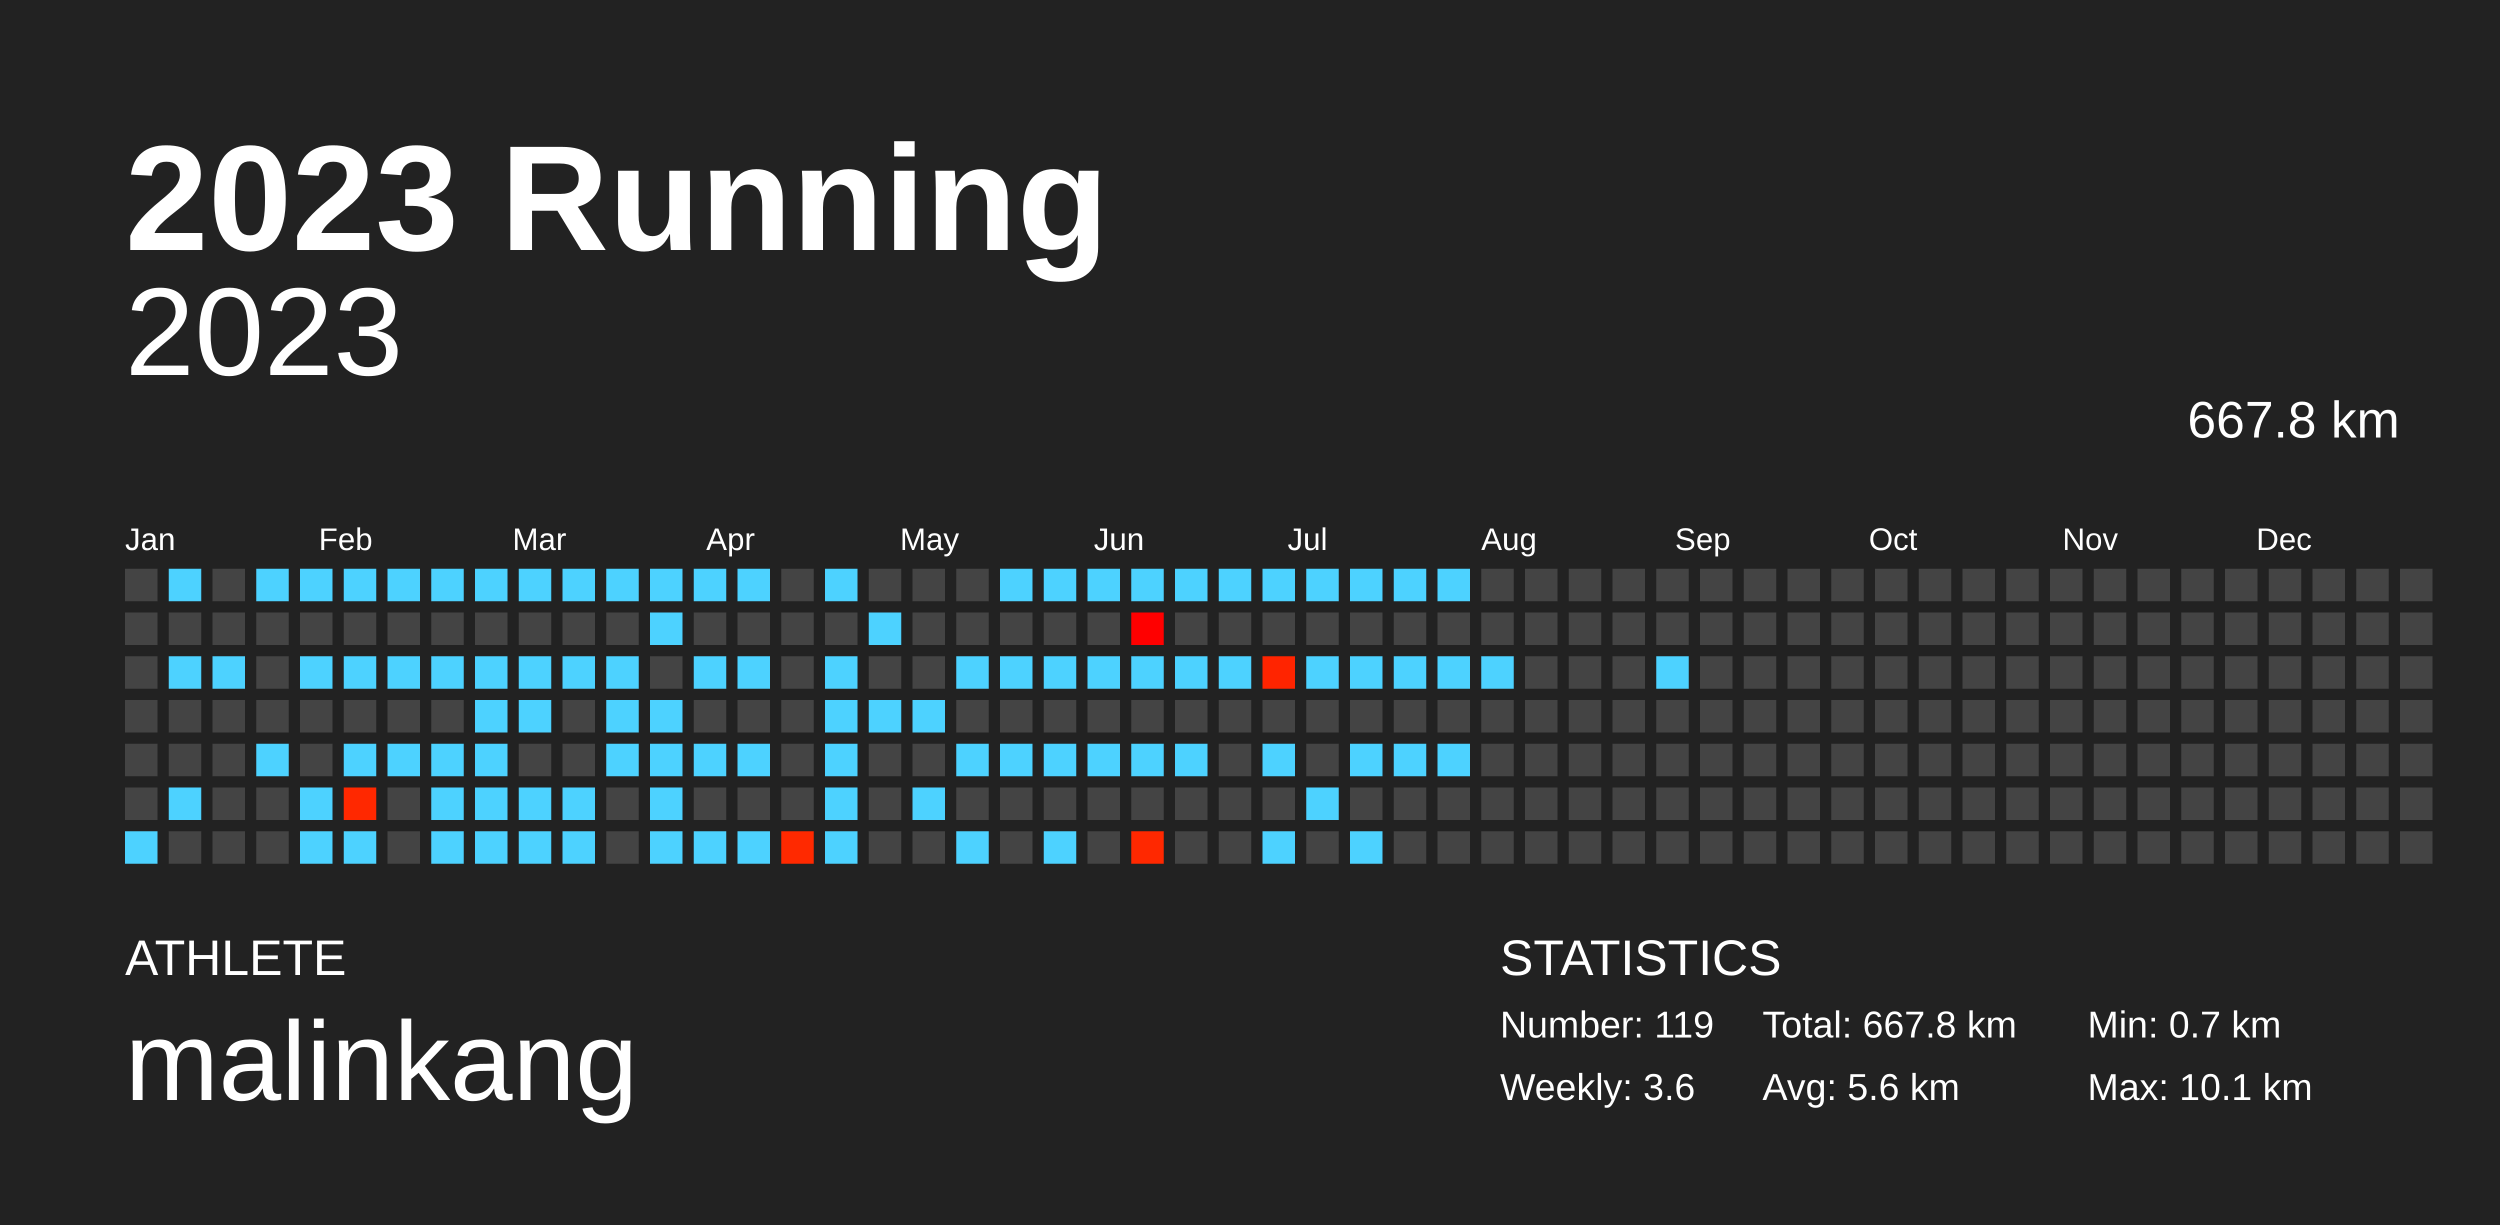
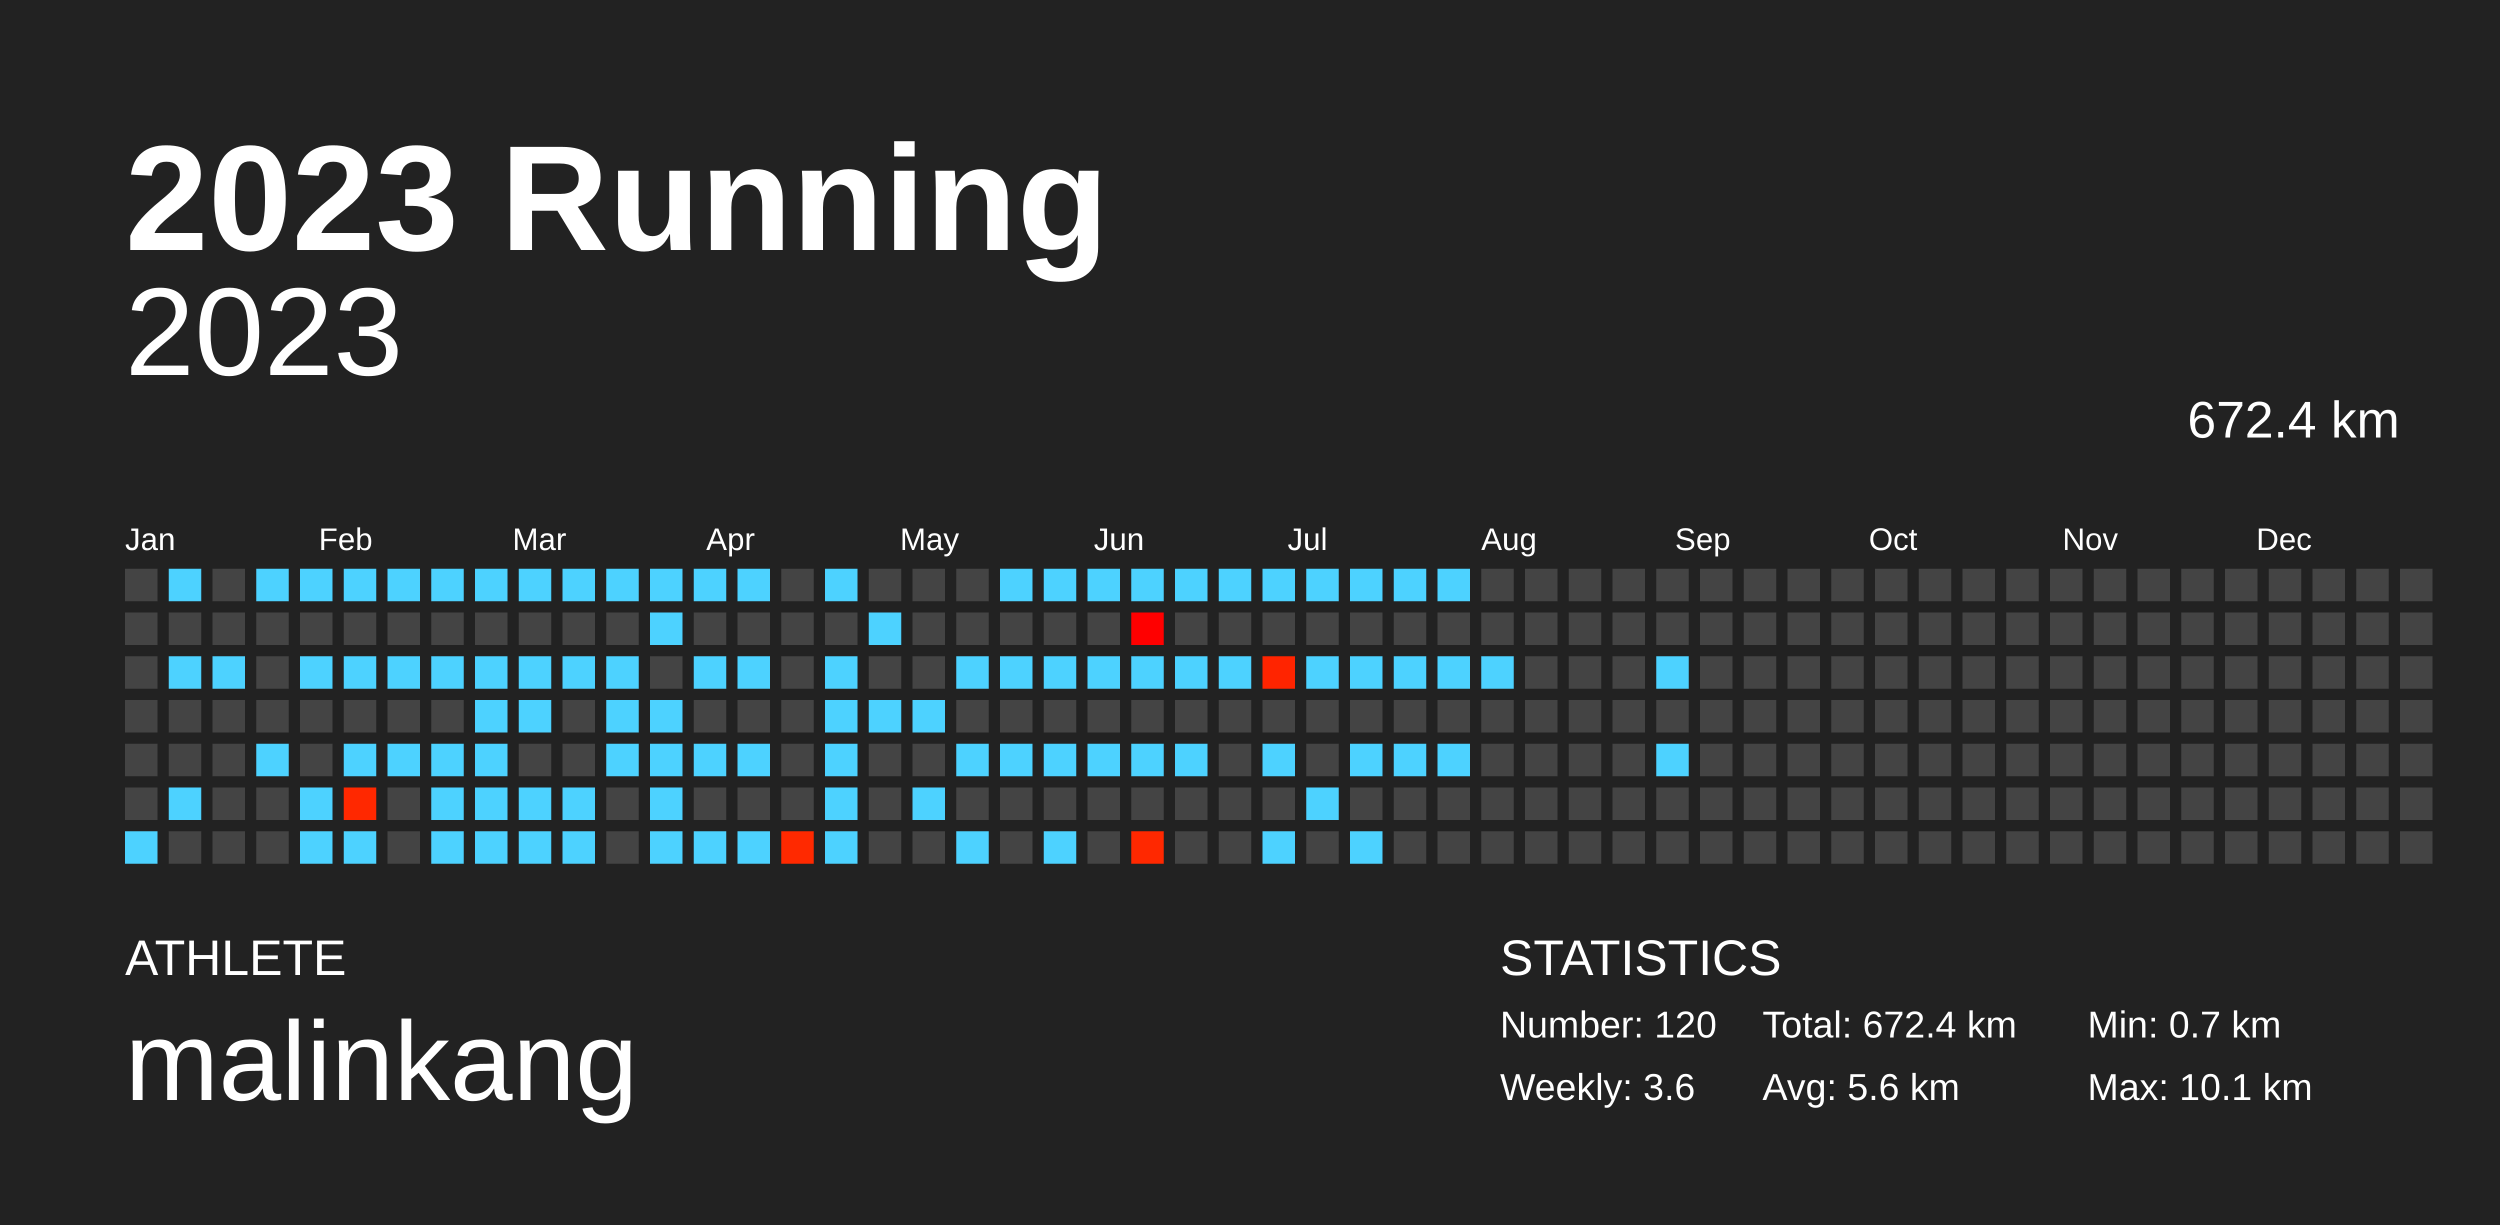
<svg xmlns="http://www.w3.org/2000/svg" baseProfile="full" height="98mm" version="1.1" viewBox="0,0,200,98" width="200mm">
  <defs />
  <rect fill="#222222" height="98" width="200" x="0" y="0" />
  <text fill="#FFFFFF" style="font-size:12px; font-family:Arial; font-weight:bold;" x="10" y="20">2023 Running</text>
  <text fill="#FFFFFF" style="font-size:4px; font-family:Arial" x="10" y="78">ATHLETE</text>
  <text fill="#FFFFFF" style="font-size:9px; font-family:Arial" x="10" y="88">malinkang</text>
  <text fill="#FFFFFF" style="font-size:4px; font-family:Arial" x="120" y="78">STATISTICS</text>
-   <text fill="#FFFFFF" style="font-size:3px; font-family:Arial" x="120" y="83">Number: 119</text>
+   <text fill="#FFFFFF" style="font-size:3px; font-family:Arial" x="120" y="83">Number: 120</text>
  <text fill="#FFFFFF" style="font-size:3px; font-family:Arial" x="120" y="88">Weekly: 3.6</text>
-   <text fill="#FFFFFF" style="font-size:3px; font-family:Arial" x="141" y="83">Total: 667.8 km</text>
+   <text fill="#FFFFFF" style="font-size:3px; font-family:Arial" x="141" y="83">Total: 672.4 km</text>
  <text fill="#FFFFFF" style="font-size:3px; font-family:Arial" x="141" y="88">Avg: 5.6 km</text>
  <text fill="#FFFFFF" style="font-size:3px; font-family:Arial" x="167" y="83">Min: 0.7 km</text>
  <text fill="#FFFFFF" style="font-size:3px; font-family:Arial" x="167" y="88">Max: 10.1 km</text>
  <text alignment-baseline="hanging" fill="#FFFFFF" style="font-size:10.0px; font-family:Arial;" x="10" y="30">2023</text>
-   <text alignment-baseline="hanging" fill="#FFFFFF" style="font-size:4.125px; font-family:Arial;" x="175" y="35">667.8 km</text>
+   <text alignment-baseline="hanging" fill="#FFFFFF" style="font-size:4.125px; font-family:Arial;" x="175" y="35">672.4 km</text>
  <text fill="#FFFFFF" style="font-size:2.5px; font-family:Arial" x="10.0" y="44">Jan</text>
  <text fill="#FFFFFF" style="font-size:2.5px; font-family:Arial" x="25.5" y="44">Feb</text>
  <text fill="#FFFFFF" style="font-size:2.5px; font-family:Arial" x="41.0" y="44">Mar</text>
  <text fill="#FFFFFF" style="font-size:2.5px; font-family:Arial" x="56.5" y="44">Apr</text>
  <text fill="#FFFFFF" style="font-size:2.5px; font-family:Arial" x="72.0" y="44">May</text>
  <text fill="#FFFFFF" style="font-size:2.5px; font-family:Arial" x="87.5" y="44">Jun</text>
  <text fill="#FFFFFF" style="font-size:2.5px; font-family:Arial" x="103.0" y="44">Jul</text>
  <text fill="#FFFFFF" style="font-size:2.5px; font-family:Arial" x="118.5" y="44">Aug</text>
  <text fill="#FFFFFF" style="font-size:2.5px; font-family:Arial" x="134.0" y="44">Sep</text>
  <text fill="#FFFFFF" style="font-size:2.5px; font-family:Arial" x="149.5" y="44">Oct</text>
  <text fill="#FFFFFF" style="font-size:2.5px; font-family:Arial" x="165.0" y="44">Nov</text>
  <text fill="#FFFFFF" style="font-size:2.5px; font-family:Arial" x="180.5" y="44">Dec</text>
  <rect fill="#444444" height="2.6" width="2.6" x="10.0" y="45.5" />
  <rect fill="#444444" height="2.6" width="2.6" x="10.0" y="49.0" />
  <rect fill="#444444" height="2.6" width="2.6" x="10.0" y="52.5" />
  <rect fill="#444444" height="2.6" width="2.6" x="10.0" y="56.0" />
  <rect fill="#444444" height="2.6" width="2.6" x="10.0" y="59.5" />
  <rect fill="#444444" height="2.6" width="2.6" x="10.0" y="63.0" />
  <rect fill="#4dd2ff" height="2.6" width="2.6" x="10.0" y="66.5" />
  <rect fill="#4dd2ff" height="2.6" width="2.6" x="13.5" y="45.5" />
  <rect fill="#444444" height="2.6" width="2.6" x="13.5" y="49.0" />
  <rect fill="#4dd2ff" height="2.6" width="2.6" x="13.5" y="52.5" />
  <rect fill="#444444" height="2.6" width="2.6" x="13.5" y="56.0" />
  <rect fill="#444444" height="2.6" width="2.6" x="13.5" y="59.5" />
  <rect fill="#4dd2ff" height="2.6" width="2.6" x="13.5" y="63.0" />
  <rect fill="#444444" height="2.6" width="2.6" x="13.5" y="66.5" />
  <rect fill="#444444" height="2.6" width="2.6" x="17.0" y="45.5" />
  <rect fill="#444444" height="2.6" width="2.6" x="17.0" y="49.0" />
  <rect fill="#4dd2ff" height="2.6" width="2.6" x="17.0" y="52.5" />
  <rect fill="#444444" height="2.6" width="2.6" x="17.0" y="56.0" />
  <rect fill="#444444" height="2.6" width="2.6" x="17.0" y="59.5" />
  <rect fill="#444444" height="2.6" width="2.6" x="17.0" y="63.0" />
  <rect fill="#444444" height="2.6" width="2.6" x="17.0" y="66.5" />
  <rect fill="#4dd2ff" height="2.6" width="2.6" x="20.5" y="45.5" />
  <rect fill="#444444" height="2.6" width="2.6" x="20.5" y="49.0" />
  <rect fill="#444444" height="2.6" width="2.6" x="20.5" y="52.5" />
  <rect fill="#444444" height="2.6" width="2.6" x="20.5" y="56.0" />
  <rect fill="#4dd2ff" height="2.6" width="2.6" x="20.5" y="59.5" />
  <rect fill="#444444" height="2.6" width="2.6" x="20.5" y="63.0" />
  <rect fill="#444444" height="2.6" width="2.6" x="20.5" y="66.5" />
  <rect fill="#4dd2ff" height="2.6" width="2.6" x="24.0" y="45.5" />
  <rect fill="#444444" height="2.6" width="2.6" x="24.0" y="49.0" />
  <rect fill="#4dd2ff" height="2.6" width="2.6" x="24.0" y="52.5" />
  <rect fill="#444444" height="2.6" width="2.6" x="24.0" y="56.0" />
  <rect fill="#444444" height="2.6" width="2.6" x="24.0" y="59.5" />
  <rect fill="#4dd2ff" height="2.6" width="2.6" x="24.0" y="63.0" />
  <rect fill="#4dd2ff" height="2.6" width="2.6" x="24.0" y="66.5" />
  <rect fill="#4dd2ff" height="2.6" width="2.6" x="27.5" y="45.5" />
  <rect fill="#444444" height="2.6" width="2.6" x="27.5" y="49.0" />
  <rect fill="#4dd2ff" height="2.6" width="2.6" x="27.5" y="52.5" />
  <rect fill="#444444" height="2.6" width="2.6" x="27.5" y="56.0" />
  <rect fill="#4dd2ff" height="2.6" width="2.6" x="27.5" y="59.5" />
  <rect fill="#ff2800" height="2.6" width="2.6" x="27.5" y="63.0" />
  <rect fill="#4dd2ff" height="2.6" width="2.6" x="27.5" y="66.5" />
  <rect fill="#4dd2ff" height="2.6" width="2.6" x="31.0" y="45.5" />
  <rect fill="#444444" height="2.6" width="2.6" x="31.0" y="49.0" />
  <rect fill="#4dd2ff" height="2.6" width="2.6" x="31.0" y="52.5" />
  <rect fill="#444444" height="2.6" width="2.6" x="31.0" y="56.0" />
  <rect fill="#4dd2ff" height="2.6" width="2.6" x="31.0" y="59.5" />
  <rect fill="#444444" height="2.6" width="2.6" x="31.0" y="63.0" />
  <rect fill="#444444" height="2.6" width="2.6" x="31.0" y="66.5" />
  <rect fill="#4dd2ff" height="2.6" width="2.6" x="34.5" y="45.5" />
  <rect fill="#444444" height="2.6" width="2.6" x="34.5" y="49.0" />
  <rect fill="#4dd2ff" height="2.6" width="2.6" x="34.5" y="52.5" />
  <rect fill="#444444" height="2.6" width="2.6" x="34.5" y="56.0" />
  <rect fill="#4dd2ff" height="2.6" width="2.6" x="34.5" y="59.5" />
  <rect fill="#4dd2ff" height="2.6" width="2.6" x="34.5" y="63.0" />
  <rect fill="#4dd2ff" height="2.6" width="2.6" x="34.5" y="66.5" />
  <rect fill="#4dd2ff" height="2.6" width="2.6" x="38.0" y="45.5" />
  <rect fill="#444444" height="2.6" width="2.6" x="38.0" y="49.0" />
  <rect fill="#4dd2ff" height="2.6" width="2.6" x="38.0" y="52.5" />
  <rect fill="#4dd2ff" height="2.6" width="2.6" x="38.0" y="56.0" />
  <rect fill="#4dd2ff" height="2.6" width="2.6" x="38.0" y="59.5" />
  <rect fill="#4dd2ff" height="2.6" width="2.6" x="38.0" y="63.0" />
  <rect fill="#4dd2ff" height="2.6" width="2.6" x="38.0" y="66.5" />
  <rect fill="#4dd2ff" height="2.6" width="2.6" x="41.5" y="45.5" />
  <rect fill="#444444" height="2.6" width="2.6" x="41.5" y="49.0" />
  <rect fill="#4dd2ff" height="2.6" width="2.6" x="41.5" y="52.5" />
  <rect fill="#4dd2ff" height="2.6" width="2.6" x="41.5" y="56.0" />
  <rect fill="#444444" height="2.6" width="2.6" x="41.5" y="59.5" />
  <rect fill="#4dd2ff" height="2.6" width="2.6" x="41.5" y="63.0" />
  <rect fill="#4dd2ff" height="2.6" width="2.6" x="41.5" y="66.5" />
  <rect fill="#4dd2ff" height="2.6" width="2.6" x="45.0" y="45.5" />
  <rect fill="#444444" height="2.6" width="2.6" x="45.0" y="49.0" />
  <rect fill="#4dd2ff" height="2.6" width="2.6" x="45.0" y="52.5" />
  <rect fill="#444444" height="2.6" width="2.6" x="45.0" y="56.0" />
  <rect fill="#444444" height="2.6" width="2.6" x="45.0" y="59.5" />
  <rect fill="#4dd2ff" height="2.6" width="2.6" x="45.0" y="63.0" />
  <rect fill="#4dd2ff" height="2.6" width="2.6" x="45.0" y="66.5" />
  <rect fill="#4dd2ff" height="2.6" width="2.6" x="48.5" y="45.5" />
  <rect fill="#444444" height="2.6" width="2.6" x="48.5" y="49.0" />
  <rect fill="#4dd2ff" height="2.6" width="2.6" x="48.5" y="52.5" />
  <rect fill="#4dd2ff" height="2.6" width="2.6" x="48.5" y="56.0" />
  <rect fill="#4dd2ff" height="2.6" width="2.6" x="48.5" y="59.5" />
  <rect fill="#444444" height="2.6" width="2.6" x="48.5" y="63.0" />
  <rect fill="#444444" height="2.6" width="2.6" x="48.5" y="66.5" />
  <rect fill="#4dd2ff" height="2.6" width="2.6" x="52.0" y="45.5" />
  <rect fill="#4dd2ff" height="2.6" width="2.6" x="52.0" y="49.0" />
  <rect fill="#444444" height="2.6" width="2.6" x="52.0" y="52.5" />
  <rect fill="#4dd2ff" height="2.6" width="2.6" x="52.0" y="56.0" />
  <rect fill="#4dd2ff" height="2.6" width="2.6" x="52.0" y="59.5" />
  <rect fill="#4dd2ff" height="2.6" width="2.6" x="52.0" y="63.0" />
  <rect fill="#4dd2ff" height="2.6" width="2.6" x="52.0" y="66.5" />
  <rect fill="#4dd2ff" height="2.6" width="2.6" x="55.5" y="45.5" />
  <rect fill="#444444" height="2.6" width="2.6" x="55.5" y="49.0" />
  <rect fill="#4dd2ff" height="2.6" width="2.6" x="55.5" y="52.5" />
  <rect fill="#444444" height="2.6" width="2.6" x="55.5" y="56.0" />
  <rect fill="#4dd2ff" height="2.6" width="2.6" x="55.5" y="59.5" />
  <rect fill="#444444" height="2.6" width="2.6" x="55.5" y="63.0" />
  <rect fill="#4dd2ff" height="2.6" width="2.6" x="55.5" y="66.5" />
  <rect fill="#4dd2ff" height="2.6" width="2.6" x="59.0" y="45.5" />
  <rect fill="#444444" height="2.6" width="2.6" x="59.0" y="49.0" />
  <rect fill="#4dd2ff" height="2.6" width="2.6" x="59.0" y="52.5" />
  <rect fill="#444444" height="2.6" width="2.6" x="59.0" y="56.0" />
  <rect fill="#4dd2ff" height="2.6" width="2.6" x="59.0" y="59.5" />
  <rect fill="#444444" height="2.6" width="2.6" x="59.0" y="63.0" />
  <rect fill="#4dd2ff" height="2.6" width="2.6" x="59.0" y="66.5" />
  <rect fill="#444444" height="2.6" width="2.6" x="62.5" y="45.5" />
  <rect fill="#444444" height="2.6" width="2.6" x="62.5" y="49.0" />
  <rect fill="#444444" height="2.6" width="2.6" x="62.5" y="52.5" />
  <rect fill="#444444" height="2.6" width="2.6" x="62.5" y="56.0" />
  <rect fill="#444444" height="2.6" width="2.6" x="62.5" y="59.5" />
  <rect fill="#444444" height="2.6" width="2.6" x="62.5" y="63.0" />
  <rect fill="#ff2900" height="2.6" width="2.6" x="62.5" y="66.5" />
  <rect fill="#4dd2ff" height="2.6" width="2.6" x="66.0" y="45.5" />
  <rect fill="#444444" height="2.6" width="2.6" x="66.0" y="49.0" />
  <rect fill="#4dd2ff" height="2.6" width="2.6" x="66.0" y="52.5" />
  <rect fill="#4dd2ff" height="2.6" width="2.6" x="66.0" y="56.0" />
  <rect fill="#4dd2ff" height="2.6" width="2.6" x="66.0" y="59.5" />
  <rect fill="#4dd2ff" height="2.6" width="2.6" x="66.0" y="63.0" />
  <rect fill="#4dd2ff" height="2.6" width="2.6" x="66.0" y="66.5" />
  <rect fill="#444444" height="2.6" width="2.6" x="69.5" y="45.5" />
  <rect fill="#4dd2ff" height="2.6" width="2.6" x="69.5" y="49.0" />
  <rect fill="#444444" height="2.6" width="2.6" x="69.5" y="52.5" />
  <rect fill="#4dd2ff" height="2.6" width="2.6" x="69.5" y="56.0" />
  <rect fill="#444444" height="2.6" width="2.6" x="69.5" y="59.5" />
  <rect fill="#444444" height="2.6" width="2.6" x="69.5" y="63.0" />
  <rect fill="#444444" height="2.6" width="2.6" x="69.5" y="66.5" />
  <rect fill="#444444" height="2.6" width="2.6" x="73.0" y="45.5" />
  <rect fill="#444444" height="2.6" width="2.6" x="73.0" y="49.0" />
  <rect fill="#444444" height="2.6" width="2.6" x="73.0" y="52.5" />
  <rect fill="#4dd2ff" height="2.6" width="2.6" x="73.0" y="56.0" />
  <rect fill="#444444" height="2.6" width="2.6" x="73.0" y="59.5" />
  <rect fill="#4dd2ff" height="2.6" width="2.6" x="73.0" y="63.0" />
  <rect fill="#444444" height="2.6" width="2.6" x="73.0" y="66.5" />
  <rect fill="#444444" height="2.6" width="2.6" x="76.5" y="45.5" />
  <rect fill="#444444" height="2.6" width="2.6" x="76.5" y="49.0" />
  <rect fill="#4dd2ff" height="2.6" width="2.6" x="76.5" y="52.5" />
  <rect fill="#444444" height="2.6" width="2.6" x="76.5" y="56.0" />
  <rect fill="#4dd2ff" height="2.6" width="2.6" x="76.5" y="59.5" />
  <rect fill="#444444" height="2.6" width="2.6" x="76.5" y="63.0" />
  <rect fill="#4dd2ff" height="2.6" width="2.6" x="76.5" y="66.5" />
  <rect fill="#4dd2ff" height="2.6" width="2.6" x="80.0" y="45.5" />
  <rect fill="#444444" height="2.6" width="2.6" x="80.0" y="49.0" />
  <rect fill="#4dd2ff" height="2.6" width="2.6" x="80.0" y="52.5" />
  <rect fill="#444444" height="2.6" width="2.6" x="80.0" y="56.0" />
  <rect fill="#4dd2ff" height="2.6" width="2.6" x="80.0" y="59.5" />
  <rect fill="#444444" height="2.6" width="2.6" x="80.0" y="63.0" />
  <rect fill="#444444" height="2.6" width="2.6" x="80.0" y="66.5" />
  <rect fill="#4dd2ff" height="2.6" width="2.6" x="83.5" y="45.5" />
  <rect fill="#444444" height="2.6" width="2.6" x="83.5" y="49.0" />
  <rect fill="#4dd2ff" height="2.6" width="2.6" x="83.5" y="52.5" />
  <rect fill="#444444" height="2.6" width="2.6" x="83.5" y="56.0" />
  <rect fill="#4dd2ff" height="2.6" width="2.6" x="83.5" y="59.5" />
  <rect fill="#444444" height="2.6" width="2.6" x="83.5" y="63.0" />
  <rect fill="#4dd2ff" height="2.6" width="2.6" x="83.5" y="66.5" />
  <rect fill="#4dd2ff" height="2.6" width="2.6" x="87.0" y="45.5" />
  <rect fill="#444444" height="2.6" width="2.6" x="87.0" y="49.0" />
  <rect fill="#4dd2ff" height="2.6" width="2.6" x="87.0" y="52.5" />
  <rect fill="#444444" height="2.6" width="2.6" x="87.0" y="56.0" />
  <rect fill="#4dd2ff" height="2.6" width="2.6" x="87.0" y="59.5" />
  <rect fill="#444444" height="2.6" width="2.6" x="87.0" y="63.0" />
  <rect fill="#444444" height="2.6" width="2.6" x="87.0" y="66.5" />
  <rect fill="#4dd2ff" height="2.6" width="2.6" x="90.5" y="45.5" />
  <rect fill="#ff0000" height="2.6" width="2.6" x="90.5" y="49.0" />
  <rect fill="#4dd2ff" height="2.6" width="2.6" x="90.5" y="52.5" />
  <rect fill="#444444" height="2.6" width="2.6" x="90.5" y="56.0" />
  <rect fill="#4dd2ff" height="2.6" width="2.6" x="90.5" y="59.5" />
  <rect fill="#444444" height="2.6" width="2.6" x="90.5" y="63.0" />
  <rect fill="#ff2800" height="2.6" width="2.6" x="90.5" y="66.5" />
  <rect fill="#4dd2ff" height="2.6" width="2.6" x="94.0" y="45.5" />
  <rect fill="#444444" height="2.6" width="2.6" x="94.0" y="49.0" />
  <rect fill="#4dd2ff" height="2.6" width="2.6" x="94.0" y="52.5" />
  <rect fill="#444444" height="2.6" width="2.6" x="94.0" y="56.0" />
  <rect fill="#4dd2ff" height="2.6" width="2.6" x="94.0" y="59.5" />
  <rect fill="#444444" height="2.6" width="2.6" x="94.0" y="63.0" />
  <rect fill="#444444" height="2.6" width="2.6" x="94.0" y="66.5" />
  <rect fill="#4dd2ff" height="2.6" width="2.6" x="97.5" y="45.5" />
  <rect fill="#444444" height="2.6" width="2.6" x="97.5" y="49.0" />
  <rect fill="#4dd2ff" height="2.6" width="2.6" x="97.5" y="52.5" />
  <rect fill="#444444" height="2.6" width="2.6" x="97.5" y="56.0" />
  <rect fill="#444444" height="2.6" width="2.6" x="97.5" y="59.5" />
  <rect fill="#444444" height="2.6" width="2.6" x="97.5" y="63.0" />
  <rect fill="#444444" height="2.6" width="2.6" x="97.5" y="66.5" />
  <rect fill="#4dd2ff" height="2.6" width="2.6" x="101.0" y="45.5" />
  <rect fill="#444444" height="2.6" width="2.6" x="101.0" y="49.0" />
  <rect fill="#ff2400" height="2.6" width="2.6" x="101.0" y="52.5" />
  <rect fill="#444444" height="2.6" width="2.6" x="101.0" y="56.0" />
  <rect fill="#4dd2ff" height="2.6" width="2.6" x="101.0" y="59.5" />
  <rect fill="#444444" height="2.6" width="2.6" x="101.0" y="63.0" />
  <rect fill="#4dd2ff" height="2.6" width="2.6" x="101.0" y="66.5" />
  <rect fill="#4dd2ff" height="2.6" width="2.6" x="104.5" y="45.5" />
  <rect fill="#444444" height="2.6" width="2.6" x="104.5" y="49.0" />
  <rect fill="#4dd2ff" height="2.6" width="2.6" x="104.5" y="52.5" />
  <rect fill="#444444" height="2.6" width="2.6" x="104.5" y="56.0" />
  <rect fill="#444444" height="2.6" width="2.6" x="104.5" y="59.5" />
  <rect fill="#4dd2ff" height="2.6" width="2.6" x="104.5" y="63.0" />
  <rect fill="#444444" height="2.6" width="2.6" x="104.5" y="66.5" />
  <rect fill="#4dd2ff" height="2.6" width="2.6" x="108.0" y="45.5" />
  <rect fill="#444444" height="2.6" width="2.6" x="108.0" y="49.0" />
  <rect fill="#4dd2ff" height="2.6" width="2.6" x="108.0" y="52.5" />
  <rect fill="#444444" height="2.6" width="2.6" x="108.0" y="56.0" />
  <rect fill="#4dd2ff" height="2.6" width="2.6" x="108.0" y="59.5" />
  <rect fill="#444444" height="2.6" width="2.6" x="108.0" y="63.0" />
  <rect fill="#4dd2ff" height="2.6" width="2.6" x="108.0" y="66.5" />
  <rect fill="#4dd2ff" height="2.6" width="2.6" x="111.5" y="45.5" />
  <rect fill="#444444" height="2.6" width="2.6" x="111.5" y="49.0" />
  <rect fill="#4dd2ff" height="2.6" width="2.6" x="111.5" y="52.5" />
  <rect fill="#444444" height="2.6" width="2.6" x="111.5" y="56.0" />
  <rect fill="#4dd2ff" height="2.6" width="2.6" x="111.5" y="59.5" />
  <rect fill="#444444" height="2.6" width="2.6" x="111.5" y="63.0" />
  <rect fill="#444444" height="2.6" width="2.6" x="111.5" y="66.5" />
  <rect fill="#4dd2ff" height="2.6" width="2.6" x="115.0" y="45.5" />
  <rect fill="#444444" height="2.6" width="2.6" x="115.0" y="49.0" />
  <rect fill="#4dd2ff" height="2.6" width="2.6" x="115.0" y="52.5" />
  <rect fill="#444444" height="2.6" width="2.6" x="115.0" y="56.0" />
  <rect fill="#4dd2ff" height="2.6" width="2.6" x="115.0" y="59.5" />
  <rect fill="#444444" height="2.6" width="2.6" x="115.0" y="63.0" />
  <rect fill="#444444" height="2.6" width="2.6" x="115.0" y="66.5" />
  <rect fill="#444444" height="2.6" width="2.6" x="118.5" y="45.5" />
  <rect fill="#444444" height="2.6" width="2.6" x="118.5" y="49.0" />
  <rect fill="#4dd2ff" height="2.6" width="2.6" x="118.5" y="52.5" />
  <rect fill="#444444" height="2.6" width="2.6" x="118.5" y="56.0" />
  <rect fill="#444444" height="2.6" width="2.6" x="118.5" y="59.5" />
  <rect fill="#444444" height="2.6" width="2.6" x="118.5" y="63.0" />
  <rect fill="#444444" height="2.6" width="2.6" x="118.5" y="66.5" />
  <rect fill="#444444" height="2.6" width="2.6" x="122.0" y="45.5" />
  <rect fill="#444444" height="2.6" width="2.6" x="122.0" y="49.0" />
  <rect fill="#444444" height="2.6" width="2.6" x="122.0" y="52.5" />
  <rect fill="#444444" height="2.6" width="2.6" x="122.0" y="56.0" />
  <rect fill="#444444" height="2.6" width="2.6" x="122.0" y="59.5" />
  <rect fill="#444444" height="2.6" width="2.6" x="122.0" y="63.0" />
  <rect fill="#444444" height="2.6" width="2.6" x="122.0" y="66.5" />
  <rect fill="#444444" height="2.6" width="2.6" x="125.5" y="45.5" />
  <rect fill="#444444" height="2.6" width="2.6" x="125.5" y="49.0" />
  <rect fill="#444444" height="2.6" width="2.6" x="125.5" y="52.5" />
  <rect fill="#444444" height="2.6" width="2.6" x="125.5" y="56.0" />
  <rect fill="#444444" height="2.6" width="2.6" x="125.5" y="59.5" />
  <rect fill="#444444" height="2.6" width="2.6" x="125.5" y="63.0" />
  <rect fill="#444444" height="2.6" width="2.6" x="125.5" y="66.5" />
  <rect fill="#444444" height="2.6" width="2.6" x="129.0" y="45.5" />
  <rect fill="#444444" height="2.6" width="2.6" x="129.0" y="49.0" />
  <rect fill="#444444" height="2.6" width="2.6" x="129.0" y="52.5" />
  <rect fill="#444444" height="2.6" width="2.6" x="129.0" y="56.0" />
  <rect fill="#444444" height="2.6" width="2.6" x="129.0" y="59.5" />
  <rect fill="#444444" height="2.6" width="2.6" x="129.0" y="63.0" />
  <rect fill="#444444" height="2.6" width="2.6" x="129.0" y="66.5" />
  <rect fill="#444444" height="2.6" width="2.6" x="132.5" y="45.5" />
  <rect fill="#444444" height="2.6" width="2.6" x="132.5" y="49.0" />
  <rect fill="#4dd2ff" height="2.6" width="2.6" x="132.5" y="52.5" />
  <rect fill="#444444" height="2.6" width="2.6" x="132.5" y="56.0" />
-   <rect fill="#444444" height="2.6" width="2.6" x="132.5" y="59.5" />
+   <rect fill="#4dd2ff" height="2.6" width="2.6" x="132.5" y="59.5" />
  <rect fill="#444444" height="2.6" width="2.6" x="132.5" y="63.0" />
  <rect fill="#444444" height="2.6" width="2.6" x="132.5" y="66.5" />
  <rect fill="#444444" height="2.6" width="2.6" x="136.0" y="45.5" />
  <rect fill="#444444" height="2.6" width="2.6" x="136.0" y="49.0" />
  <rect fill="#444444" height="2.6" width="2.6" x="136.0" y="52.5" />
  <rect fill="#444444" height="2.6" width="2.6" x="136.0" y="56.0" />
  <rect fill="#444444" height="2.6" width="2.6" x="136.0" y="59.5" />
  <rect fill="#444444" height="2.6" width="2.6" x="136.0" y="63.0" />
  <rect fill="#444444" height="2.6" width="2.6" x="136.0" y="66.5" />
  <rect fill="#444444" height="2.6" width="2.6" x="139.5" y="45.5" />
  <rect fill="#444444" height="2.6" width="2.6" x="139.5" y="49.0" />
  <rect fill="#444444" height="2.6" width="2.6" x="139.5" y="52.5" />
  <rect fill="#444444" height="2.6" width="2.6" x="139.5" y="56.0" />
  <rect fill="#444444" height="2.6" width="2.6" x="139.5" y="59.5" />
  <rect fill="#444444" height="2.6" width="2.6" x="139.5" y="63.0" />
  <rect fill="#444444" height="2.6" width="2.6" x="139.5" y="66.5" />
  <rect fill="#444444" height="2.6" width="2.6" x="143.0" y="45.5" />
  <rect fill="#444444" height="2.6" width="2.6" x="143.0" y="49.0" />
  <rect fill="#444444" height="2.6" width="2.6" x="143.0" y="52.5" />
  <rect fill="#444444" height="2.6" width="2.6" x="143.0" y="56.0" />
  <rect fill="#444444" height="2.6" width="2.6" x="143.0" y="59.5" />
  <rect fill="#444444" height="2.6" width="2.6" x="143.0" y="63.0" />
  <rect fill="#444444" height="2.6" width="2.6" x="143.0" y="66.5" />
  <rect fill="#444444" height="2.6" width="2.6" x="146.5" y="45.5" />
  <rect fill="#444444" height="2.6" width="2.6" x="146.5" y="49.0" />
  <rect fill="#444444" height="2.6" width="2.6" x="146.5" y="52.5" />
  <rect fill="#444444" height="2.6" width="2.6" x="146.5" y="56.0" />
  <rect fill="#444444" height="2.6" width="2.6" x="146.5" y="59.5" />
  <rect fill="#444444" height="2.6" width="2.6" x="146.5" y="63.0" />
  <rect fill="#444444" height="2.6" width="2.6" x="146.5" y="66.5" />
  <rect fill="#444444" height="2.6" width="2.6" x="150.0" y="45.5" />
  <rect fill="#444444" height="2.6" width="2.6" x="150.0" y="49.0" />
  <rect fill="#444444" height="2.6" width="2.6" x="150.0" y="52.5" />
  <rect fill="#444444" height="2.6" width="2.6" x="150.0" y="56.0" />
  <rect fill="#444444" height="2.6" width="2.6" x="150.0" y="59.5" />
  <rect fill="#444444" height="2.6" width="2.6" x="150.0" y="63.0" />
  <rect fill="#444444" height="2.6" width="2.6" x="150.0" y="66.5" />
  <rect fill="#444444" height="2.6" width="2.6" x="153.5" y="45.5" />
  <rect fill="#444444" height="2.6" width="2.6" x="153.5" y="49.0" />
  <rect fill="#444444" height="2.6" width="2.6" x="153.5" y="52.5" />
  <rect fill="#444444" height="2.6" width="2.6" x="153.5" y="56.0" />
  <rect fill="#444444" height="2.6" width="2.6" x="153.5" y="59.5" />
  <rect fill="#444444" height="2.6" width="2.6" x="153.5" y="63.0" />
  <rect fill="#444444" height="2.6" width="2.6" x="153.5" y="66.5" />
  <rect fill="#444444" height="2.6" width="2.6" x="157.0" y="45.5" />
  <rect fill="#444444" height="2.6" width="2.6" x="157.0" y="49.0" />
  <rect fill="#444444" height="2.6" width="2.6" x="157.0" y="52.5" />
  <rect fill="#444444" height="2.6" width="2.6" x="157.0" y="56.0" />
  <rect fill="#444444" height="2.6" width="2.6" x="157.0" y="59.5" />
  <rect fill="#444444" height="2.6" width="2.6" x="157.0" y="63.0" />
  <rect fill="#444444" height="2.6" width="2.6" x="157.0" y="66.5" />
  <rect fill="#444444" height="2.6" width="2.6" x="160.5" y="45.5" />
  <rect fill="#444444" height="2.6" width="2.6" x="160.5" y="49.0" />
  <rect fill="#444444" height="2.6" width="2.6" x="160.5" y="52.5" />
  <rect fill="#444444" height="2.6" width="2.6" x="160.5" y="56.0" />
  <rect fill="#444444" height="2.6" width="2.6" x="160.5" y="59.5" />
  <rect fill="#444444" height="2.6" width="2.6" x="160.5" y="63.0" />
  <rect fill="#444444" height="2.6" width="2.6" x="160.5" y="66.5" />
  <rect fill="#444444" height="2.6" width="2.6" x="164.0" y="45.5" />
  <rect fill="#444444" height="2.6" width="2.6" x="164.0" y="49.0" />
  <rect fill="#444444" height="2.6" width="2.6" x="164.0" y="52.5" />
  <rect fill="#444444" height="2.6" width="2.6" x="164.0" y="56.0" />
  <rect fill="#444444" height="2.6" width="2.6" x="164.0" y="59.5" />
  <rect fill="#444444" height="2.6" width="2.6" x="164.0" y="63.0" />
  <rect fill="#444444" height="2.6" width="2.6" x="164.0" y="66.5" />
  <rect fill="#444444" height="2.6" width="2.6" x="167.5" y="45.5" />
  <rect fill="#444444" height="2.6" width="2.6" x="167.5" y="49.0" />
  <rect fill="#444444" height="2.6" width="2.6" x="167.5" y="52.5" />
  <rect fill="#444444" height="2.6" width="2.6" x="167.5" y="56.0" />
  <rect fill="#444444" height="2.6" width="2.6" x="167.5" y="59.5" />
  <rect fill="#444444" height="2.6" width="2.6" x="167.5" y="63.0" />
  <rect fill="#444444" height="2.6" width="2.6" x="167.5" y="66.5" />
  <rect fill="#444444" height="2.6" width="2.6" x="171.0" y="45.5" />
  <rect fill="#444444" height="2.6" width="2.6" x="171.0" y="49.0" />
  <rect fill="#444444" height="2.6" width="2.6" x="171.0" y="52.5" />
  <rect fill="#444444" height="2.6" width="2.6" x="171.0" y="56.0" />
  <rect fill="#444444" height="2.6" width="2.6" x="171.0" y="59.5" />
  <rect fill="#444444" height="2.6" width="2.6" x="171.0" y="63.0" />
  <rect fill="#444444" height="2.6" width="2.6" x="171.0" y="66.5" />
  <rect fill="#444444" height="2.6" width="2.6" x="174.5" y="45.5" />
  <rect fill="#444444" height="2.6" width="2.6" x="174.5" y="49.0" />
  <rect fill="#444444" height="2.6" width="2.6" x="174.5" y="52.5" />
  <rect fill="#444444" height="2.6" width="2.6" x="174.5" y="56.0" />
  <rect fill="#444444" height="2.6" width="2.6" x="174.5" y="59.5" />
  <rect fill="#444444" height="2.6" width="2.6" x="174.5" y="63.0" />
  <rect fill="#444444" height="2.6" width="2.6" x="174.5" y="66.5" />
  <rect fill="#444444" height="2.6" width="2.6" x="178.0" y="45.5" />
  <rect fill="#444444" height="2.6" width="2.6" x="178.0" y="49.0" />
  <rect fill="#444444" height="2.6" width="2.6" x="178.0" y="52.5" />
  <rect fill="#444444" height="2.6" width="2.6" x="178.0" y="56.0" />
  <rect fill="#444444" height="2.6" width="2.6" x="178.0" y="59.5" />
  <rect fill="#444444" height="2.6" width="2.6" x="178.0" y="63.0" />
  <rect fill="#444444" height="2.6" width="2.6" x="178.0" y="66.5" />
  <rect fill="#444444" height="2.6" width="2.6" x="181.5" y="45.5" />
  <rect fill="#444444" height="2.6" width="2.6" x="181.5" y="49.0" />
  <rect fill="#444444" height="2.6" width="2.6" x="181.5" y="52.5" />
  <rect fill="#444444" height="2.6" width="2.6" x="181.5" y="56.0" />
  <rect fill="#444444" height="2.6" width="2.6" x="181.5" y="59.5" />
  <rect fill="#444444" height="2.6" width="2.6" x="181.5" y="63.0" />
  <rect fill="#444444" height="2.6" width="2.6" x="181.5" y="66.5" />
  <rect fill="#444444" height="2.6" width="2.6" x="185.0" y="45.5" />
  <rect fill="#444444" height="2.6" width="2.6" x="185.0" y="49.0" />
  <rect fill="#444444" height="2.6" width="2.6" x="185.0" y="52.5" />
  <rect fill="#444444" height="2.6" width="2.6" x="185.0" y="56.0" />
  <rect fill="#444444" height="2.6" width="2.6" x="185.0" y="59.5" />
  <rect fill="#444444" height="2.6" width="2.6" x="185.0" y="63.0" />
  <rect fill="#444444" height="2.6" width="2.6" x="185.0" y="66.5" />
  <rect fill="#444444" height="2.6" width="2.6" x="188.5" y="45.5" />
  <rect fill="#444444" height="2.6" width="2.6" x="188.5" y="49.0" />
  <rect fill="#444444" height="2.6" width="2.6" x="188.5" y="52.5" />
  <rect fill="#444444" height="2.6" width="2.6" x="188.5" y="56.0" />
  <rect fill="#444444" height="2.6" width="2.6" x="188.5" y="59.5" />
  <rect fill="#444444" height="2.6" width="2.6" x="188.5" y="63.0" />
  <rect fill="#444444" height="2.6" width="2.6" x="188.5" y="66.5" />
  <rect fill="#444444" height="2.6" width="2.6" x="192.0" y="45.5" />
  <rect fill="#444444" height="2.6" width="2.6" x="192.0" y="49.0" />
  <rect fill="#444444" height="2.6" width="2.6" x="192.0" y="52.5" />
  <rect fill="#444444" height="2.6" width="2.6" x="192.0" y="56.0" />
  <rect fill="#444444" height="2.6" width="2.6" x="192.0" y="59.5" />
  <rect fill="#444444" height="2.6" width="2.6" x="192.0" y="63.0" />
  <rect fill="#444444" height="2.6" width="2.6" x="192.0" y="66.5" />
</svg>
